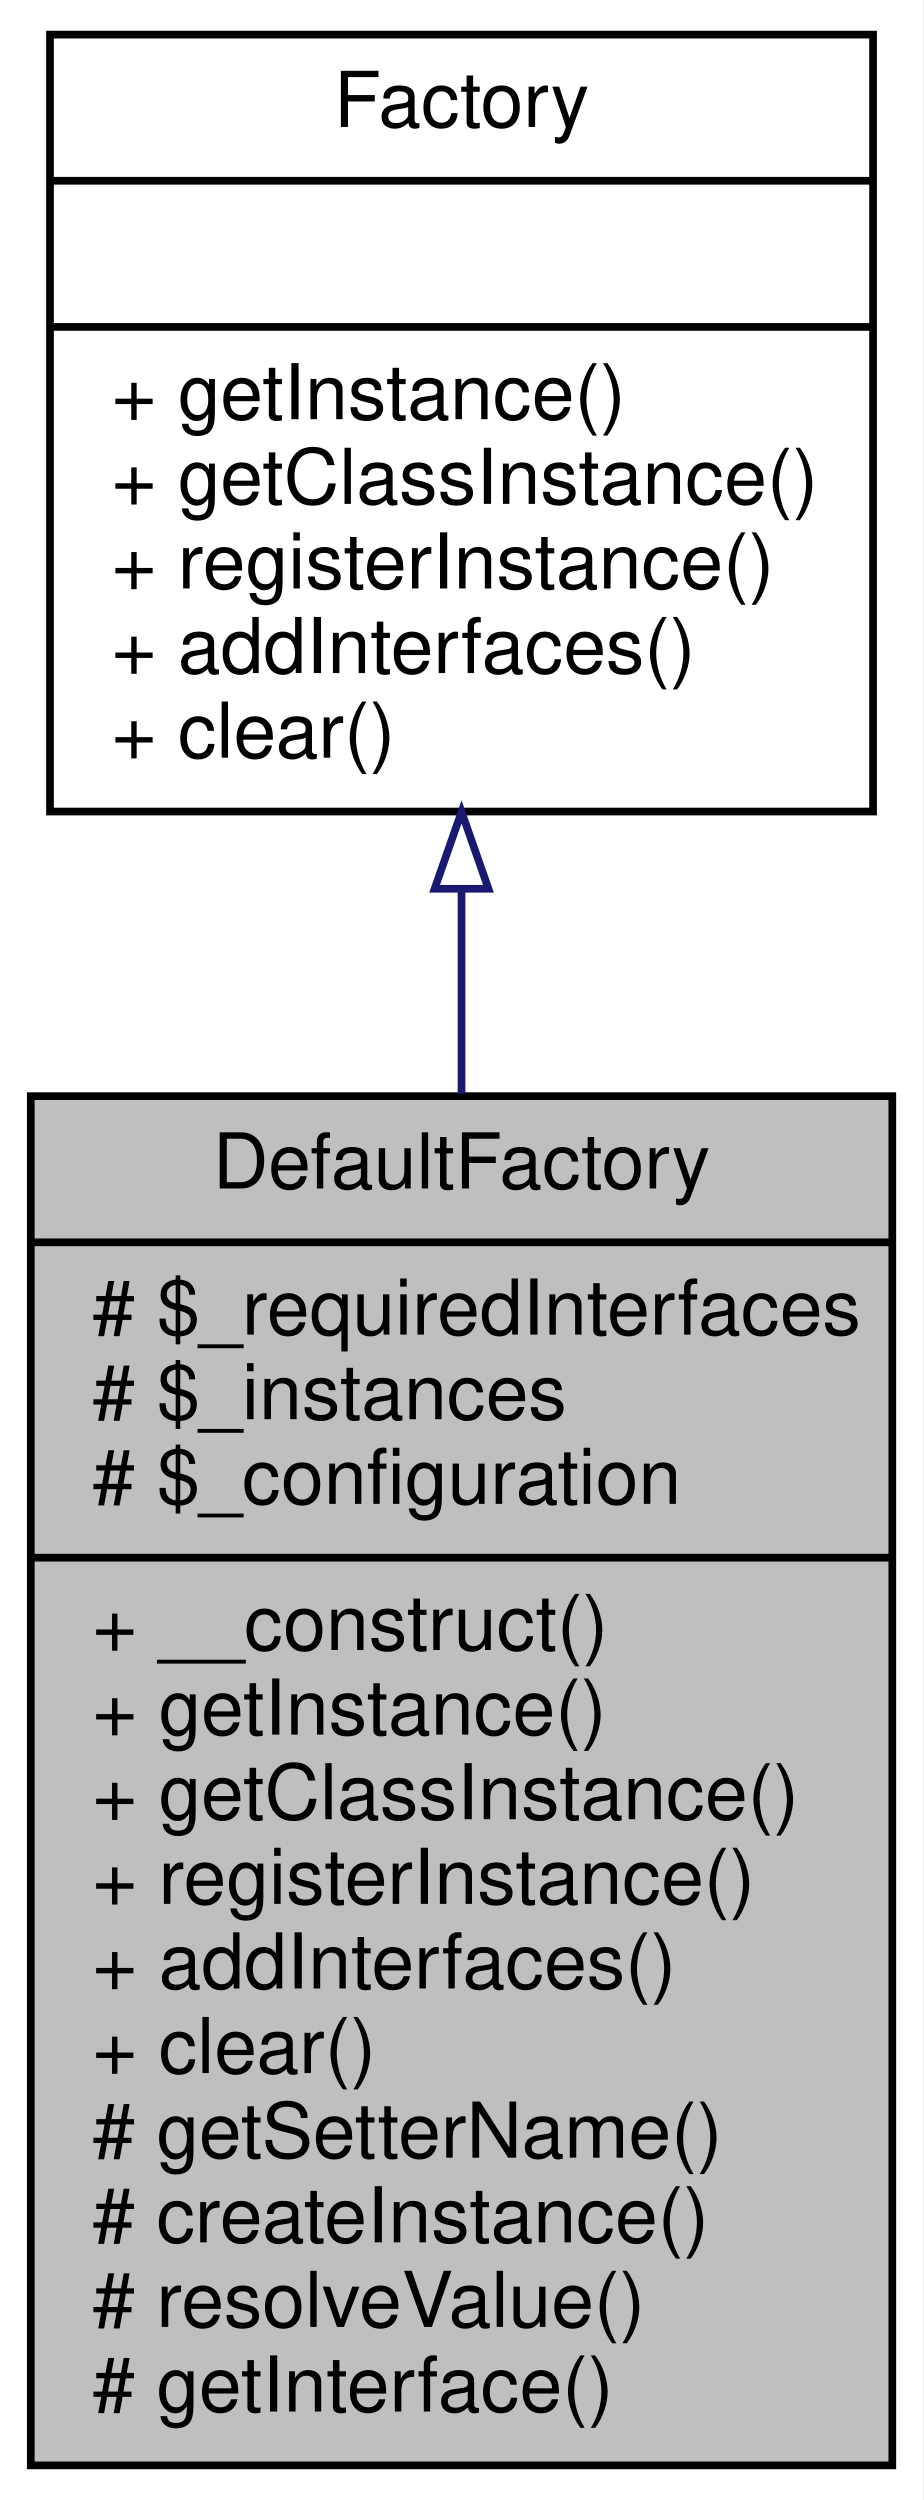
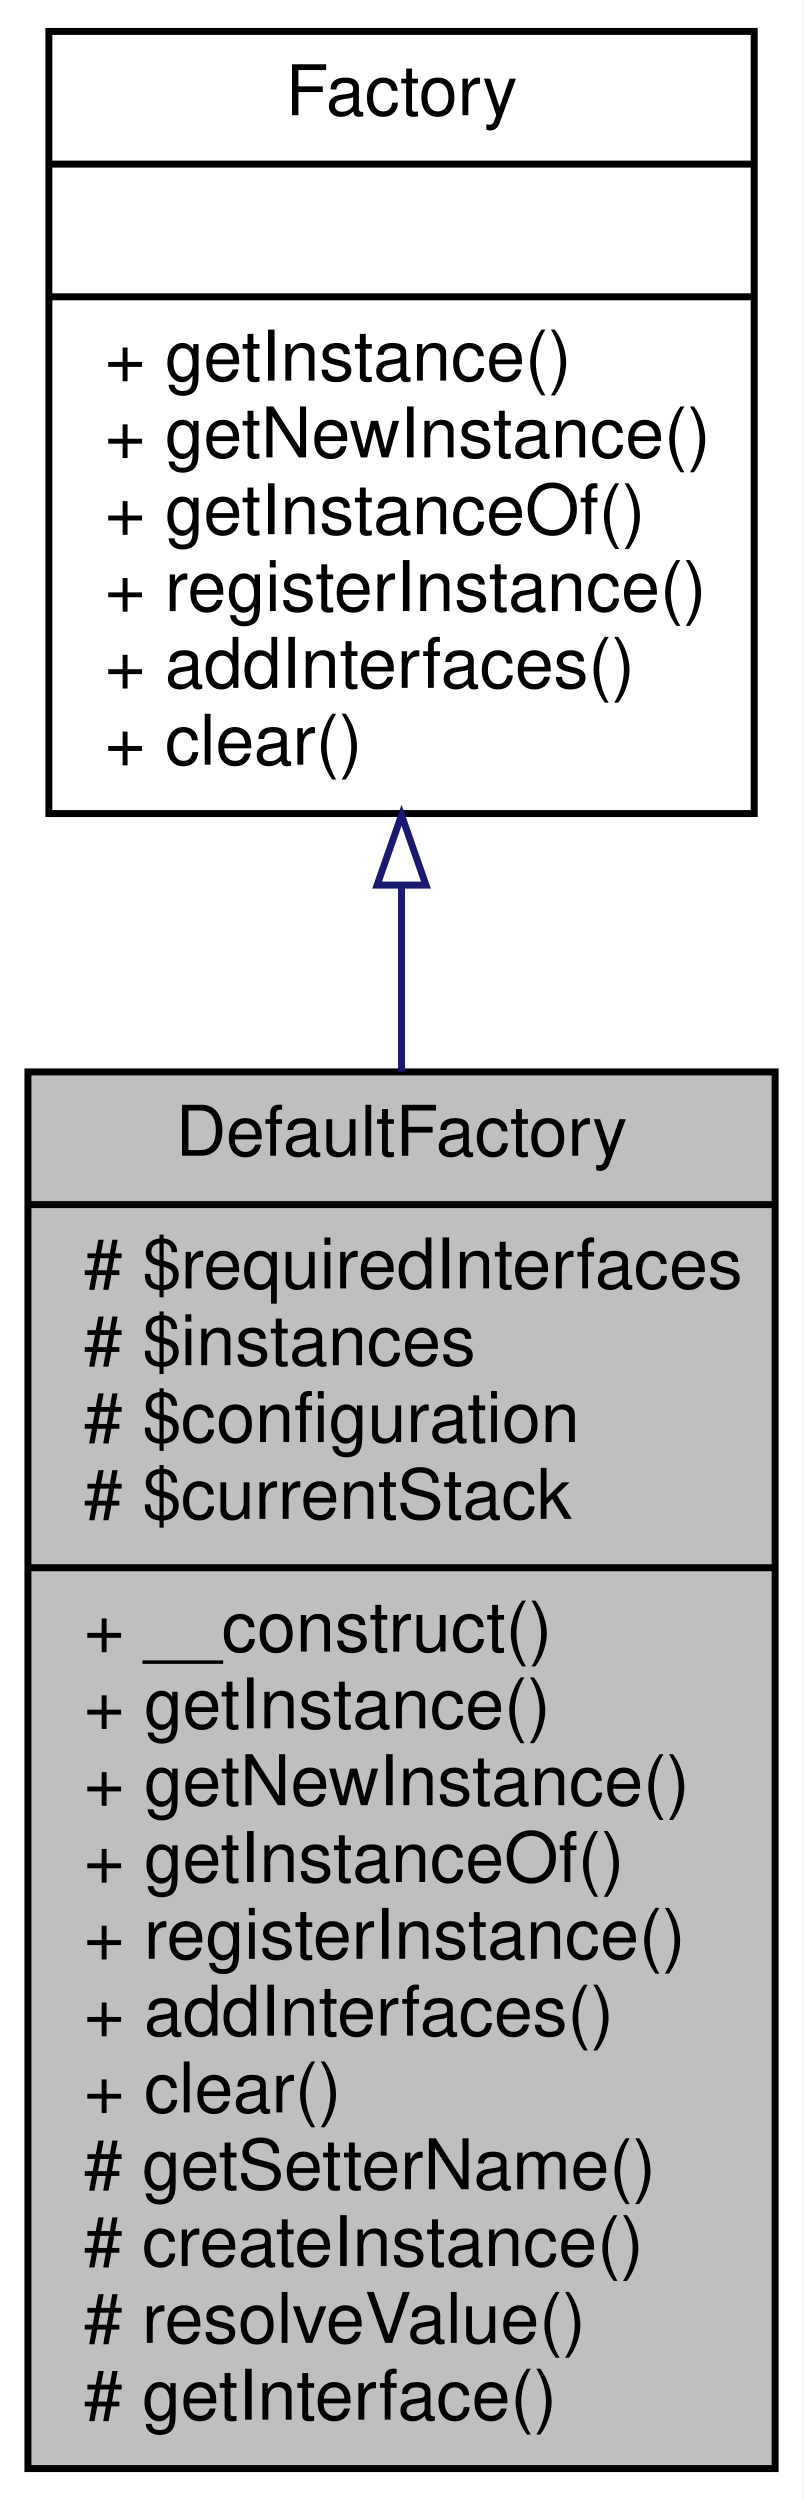
- <svg xmlns="http://www.w3.org/2000/svg" xmlns:xlink="http://www.w3.org/1999/xlink" width="120pt" height="325pt" viewBox="0.00 0.00 120.00 325.00">
-   <g id="graph0" class="graph" transform="scale(1 1) rotate(0) translate(4 321)">
-     <polygon fill="white" stroke="none" points="-4,4 -4,-321 116,-321 116,4 -4,4" />
+ <svg xmlns="http://www.w3.org/2000/svg" xmlns:xlink="http://www.w3.org/1999/xlink" width="115pt" height="358pt" viewBox="0.00 0.00 115.00 358.00">
+   <g id="graph0" class="graph" transform="scale(1 1) rotate(0) translate(4 354)">
+     <polygon fill="white" stroke="none" points="-4,4 -4,-354 111,-354 111,4 -4,4" />
    <g id="node1" class="node">
-       <polygon fill="#bfbfbf" stroke="black" points="0,-0.5 0,-178.5 112,-178.5 112,-0.5 0,-0.5" />
-       <text text-anchor="middle" x="56" y="-166.5" font-family="Helvetica,sans-Serif" font-size="10.00">DefaultFactory</text>
-       <polyline fill="none" stroke="black" points="0,-159.5 112,-159.5 " />
-       <text text-anchor="start" x="8" y="-147.5" font-family="Helvetica,sans-Serif" font-size="10.00"># $_requiredInterfaces</text>
-       <text text-anchor="start" x="8" y="-136.5" font-family="Helvetica,sans-Serif" font-size="10.00"># $_instances</text>
-       <text text-anchor="start" x="8" y="-125.5" font-family="Helvetica,sans-Serif" font-size="10.00"># $_configuration</text>
-       <polyline fill="none" stroke="black" points="0,-118.5 112,-118.5 " />
-       <text text-anchor="start" x="8" y="-106.5" font-family="Helvetica,sans-Serif" font-size="10.00">+ __construct()</text>
-       <text text-anchor="start" x="8" y="-95.5" font-family="Helvetica,sans-Serif" font-size="10.00">+ getInstance()</text>
-       <text text-anchor="start" x="8" y="-84.5" font-family="Helvetica,sans-Serif" font-size="10.00">+ getClassInstance()</text>
+       <polygon fill="#bfbfbf" stroke="black" points="0,-0.5 0,-200.5 107,-200.5 107,-0.5 0,-0.5" />
+       <text text-anchor="middle" x="53.5" y="-188.5" font-family="Helvetica,sans-Serif" font-size="10.00">DefaultFactory</text>
+       <polyline fill="none" stroke="black" points="0,-181.5 107,-181.5 " />
+       <text text-anchor="start" x="8" y="-169.5" font-family="Helvetica,sans-Serif" font-size="10.00"># $requiredInterfaces</text>
+       <text text-anchor="start" x="8" y="-158.5" font-family="Helvetica,sans-Serif" font-size="10.00"># $instances</text>
+       <text text-anchor="start" x="8" y="-147.5" font-family="Helvetica,sans-Serif" font-size="10.00"># $configuration</text>
+       <text text-anchor="start" x="8" y="-136.5" font-family="Helvetica,sans-Serif" font-size="10.00"># $currentStack</text>
+       <polyline fill="none" stroke="black" points="0,-129.5 107,-129.5 " />
+       <text text-anchor="start" x="8" y="-117.5" font-family="Helvetica,sans-Serif" font-size="10.00">+ __construct()</text>
+       <text text-anchor="start" x="8" y="-106.5" font-family="Helvetica,sans-Serif" font-size="10.00">+ getInstance()</text>
+       <text text-anchor="start" x="8" y="-95.5" font-family="Helvetica,sans-Serif" font-size="10.00">+ getNewInstance()</text>
+       <text text-anchor="start" x="8" y="-84.5" font-family="Helvetica,sans-Serif" font-size="10.00">+ getInstanceOf()</text>
      <text text-anchor="start" x="8" y="-73.5" font-family="Helvetica,sans-Serif" font-size="10.00">+ registerInstance()</text>
      <text text-anchor="start" x="8" y="-62.5" font-family="Helvetica,sans-Serif" font-size="10.00">+ addInterfaces()</text>
      <text text-anchor="start" x="8" y="-51.5" font-family="Helvetica,sans-Serif" font-size="10.00">+ clear()</text>
      <text text-anchor="start" x="8" y="-40.5" font-family="Helvetica,sans-Serif" font-size="10.00"># getSetterName()</text>
      <text text-anchor="start" x="8" y="-29.5" font-family="Helvetica,sans-Serif" font-size="10.00"># createInstance()</text>
      <text text-anchor="start" x="8" y="-18.5" font-family="Helvetica,sans-Serif" font-size="10.00"># resolveValue()</text>
      <text text-anchor="start" x="8" y="-7.5" font-family="Helvetica,sans-Serif" font-size="10.00"># getInterface()</text>
    </g>
    <g id="node2" class="node">
      <g id="a_node2">
        <a xlink:href="interfacewcmf_1_1lib_1_1core_1_1_factory.html" target="_top" xlink:title="Interface for Factory implementations. ">
-           <polygon fill="white" stroke="black" points="2.5,-215.5 2.5,-316.5 109.5,-316.5 109.5,-215.5 2.5,-215.5" />
-           <text text-anchor="middle" x="56" y="-304.5" font-family="Helvetica,sans-Serif" font-size="10.00">Factory</text>
-           <polyline fill="none" stroke="black" points="2.5,-297.5 109.5,-297.5 " />
-           <text text-anchor="middle" x="56" y="-285.5" font-family="Helvetica,sans-Serif" font-size="10.00"> </text>
-           <polyline fill="none" stroke="black" points="2.5,-278.5 109.5,-278.5 " />
-           <text text-anchor="start" x="10.5" y="-266.5" font-family="Helvetica,sans-Serif" font-size="10.00">+ getInstance()</text>
-           <text text-anchor="start" x="10.5" y="-255.5" font-family="Helvetica,sans-Serif" font-size="10.00">+ getClassInstance()</text>
-           <text text-anchor="start" x="10.5" y="-244.5" font-family="Helvetica,sans-Serif" font-size="10.00">+ registerInstance()</text>
-           <text text-anchor="start" x="10.5" y="-233.5" font-family="Helvetica,sans-Serif" font-size="10.00">+ addInterfaces()</text>
-           <text text-anchor="start" x="10.5" y="-222.5" font-family="Helvetica,sans-Serif" font-size="10.00">+ clear()</text>
+           <polygon fill="white" stroke="black" points="3,-237.5 3,-349.5 104,-349.5 104,-237.5 3,-237.5" />
+           <text text-anchor="middle" x="53.5" y="-337.5" font-family="Helvetica,sans-Serif" font-size="10.00">Factory</text>
+           <polyline fill="none" stroke="black" points="3,-330.5 104,-330.5 " />
+           <text text-anchor="middle" x="53.5" y="-318.5" font-family="Helvetica,sans-Serif" font-size="10.00"> </text>
+           <polyline fill="none" stroke="black" points="3,-311.5 104,-311.5 " />
+           <text text-anchor="start" x="11" y="-299.5" font-family="Helvetica,sans-Serif" font-size="10.00">+ getInstance()</text>
+           <text text-anchor="start" x="11" y="-288.5" font-family="Helvetica,sans-Serif" font-size="10.00">+ getNewInstance()</text>
+           <text text-anchor="start" x="11" y="-277.5" font-family="Helvetica,sans-Serif" font-size="10.00">+ getInstanceOf()</text>
+           <text text-anchor="start" x="11" y="-266.5" font-family="Helvetica,sans-Serif" font-size="10.00">+ registerInstance()</text>
+           <text text-anchor="start" x="11" y="-255.5" font-family="Helvetica,sans-Serif" font-size="10.00">+ addInterfaces()</text>
+           <text text-anchor="start" x="11" y="-244.5" font-family="Helvetica,sans-Serif" font-size="10.00">+ clear()</text>
        </a>
      </g>
    </g>
    <g id="edge1" class="edge">
-       <path fill="none" stroke="midnightblue" d="M56,-205.256C56,-196.708 56,-187.767 56,-178.812" />
-       <polygon fill="none" stroke="midnightblue" points="52.5,-205.462 56,-215.462 59.5,-205.462 52.5,-205.462" />
+       <path fill="none" stroke="midnightblue" d="M53.5,-227.002C53.5,-218.434 53.5,-209.507 53.5,-200.538" />
+       <polygon fill="none" stroke="midnightblue" points="50,-227.255 53.5,-237.255 57,-227.255 50,-227.255" />
    </g>
  </g>
</svg>
